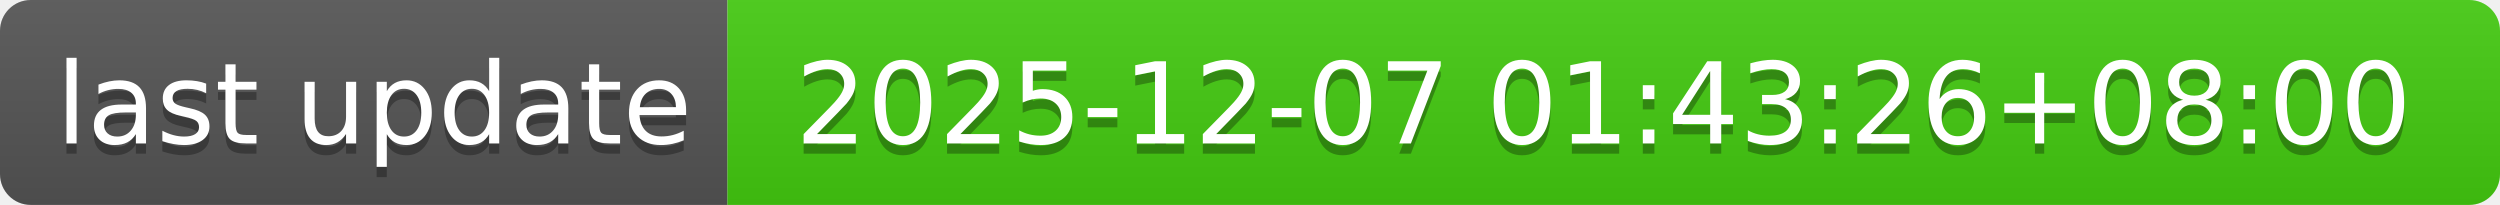
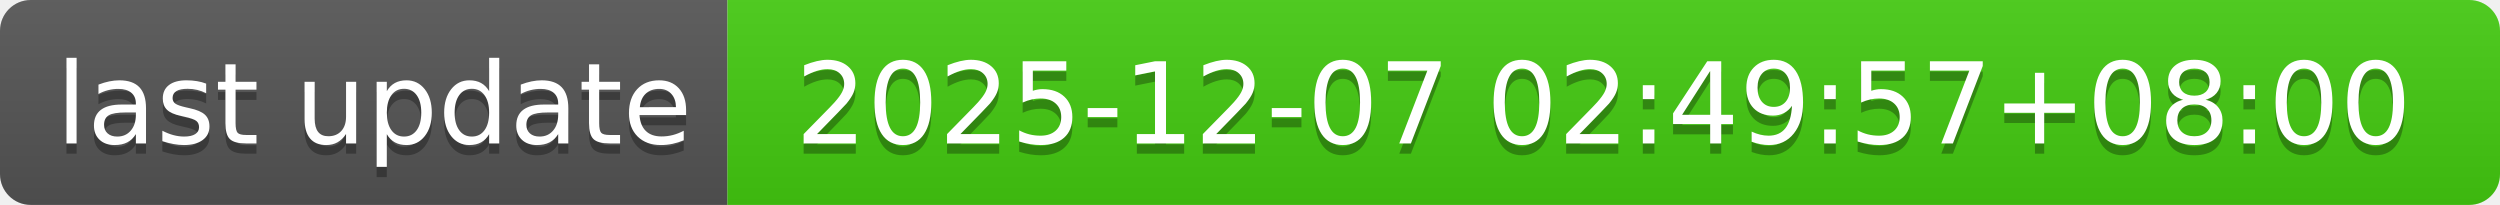
- <svg xmlns="http://www.w3.org/2000/svg" width="244" height="20" role="img" aria-label="last update: 2025-12-07 01:43:26+08:00">
+ <svg xmlns="http://www.w3.org/2000/svg" width="244" height="20" role="img" aria-label="last update: 2025-12-07 02:49:57+08:00">
  <linearGradient id="s" x2="0" y2="100%">
    <stop offset="0" stop-color="#bbb" stop-opacity=".1" />
    <stop offset="1" stop-opacity=".1" />
  </linearGradient>
  <clipPath id="r">
    <rect width="244" height="20" rx="3" fill="#fff" />
  </clipPath>
  <g clip-path="url(#r)">
    <rect width="71" height="20" fill="#555" />
    <rect x="71" width="173" height="20" fill="#4c1" />
    <rect width="244" height="20" fill="url(#s)" />
  </g>
  <g fill="#fff" text-anchor="middle" font-family="Verdana,Geneva,DejaVu Sans,sans-serif" text-rendering="geometricPrecision" font-size="110">
    <text aria-hidden="true" x="365" y="150" fill="#010101" fill-opacity=".3" transform="scale(.1)" textLength="610">last update</text>
    <text x="365" y="140" transform="scale(.1)" fill="#fff" textLength="610">last update</text>
-     <text aria-hidden="true" x="1565" y="150" fill="#010101" fill-opacity=".3" transform="scale(.1)" textLength="1630">2025-12-07 01:43:26+08:00</text>
-     <text x="1565" y="140" transform="scale(.1)" fill="#fff" textLength="1630">2025-12-07 01:43:26+08:00</text>
+     <text aria-hidden="true" x="1565" y="150" fill="#010101" fill-opacity=".3" transform="scale(.1)" textLength="1630">2025-12-07 02:49:57+08:00</text>
+     <text x="1565" y="140" transform="scale(.1)" fill="#fff" textLength="1630">2025-12-07 02:49:57+08:00</text>
  </g>
</svg>
